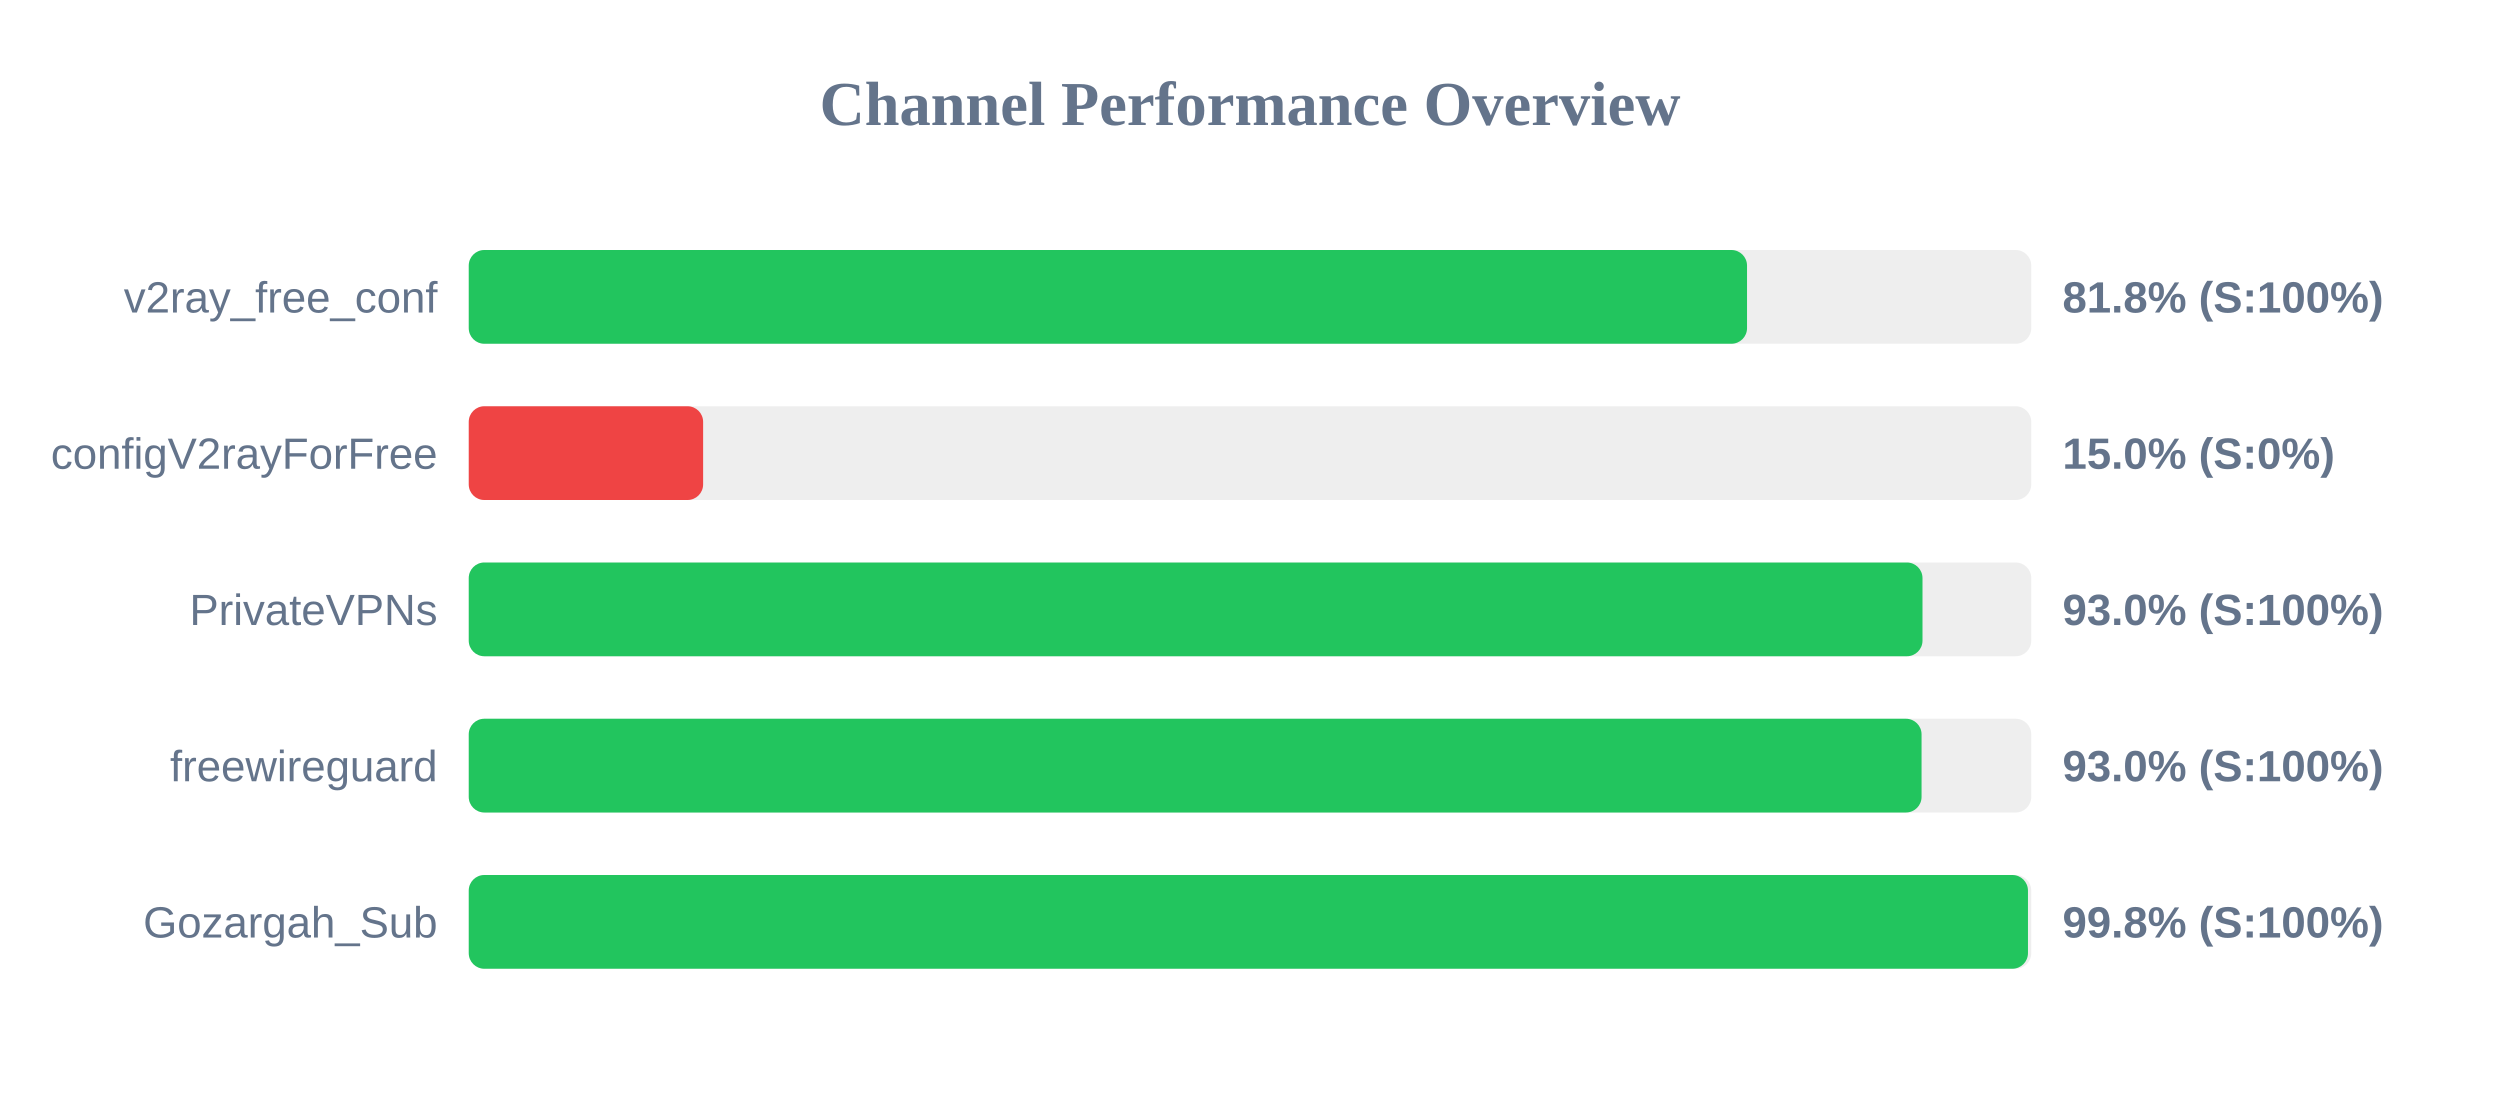
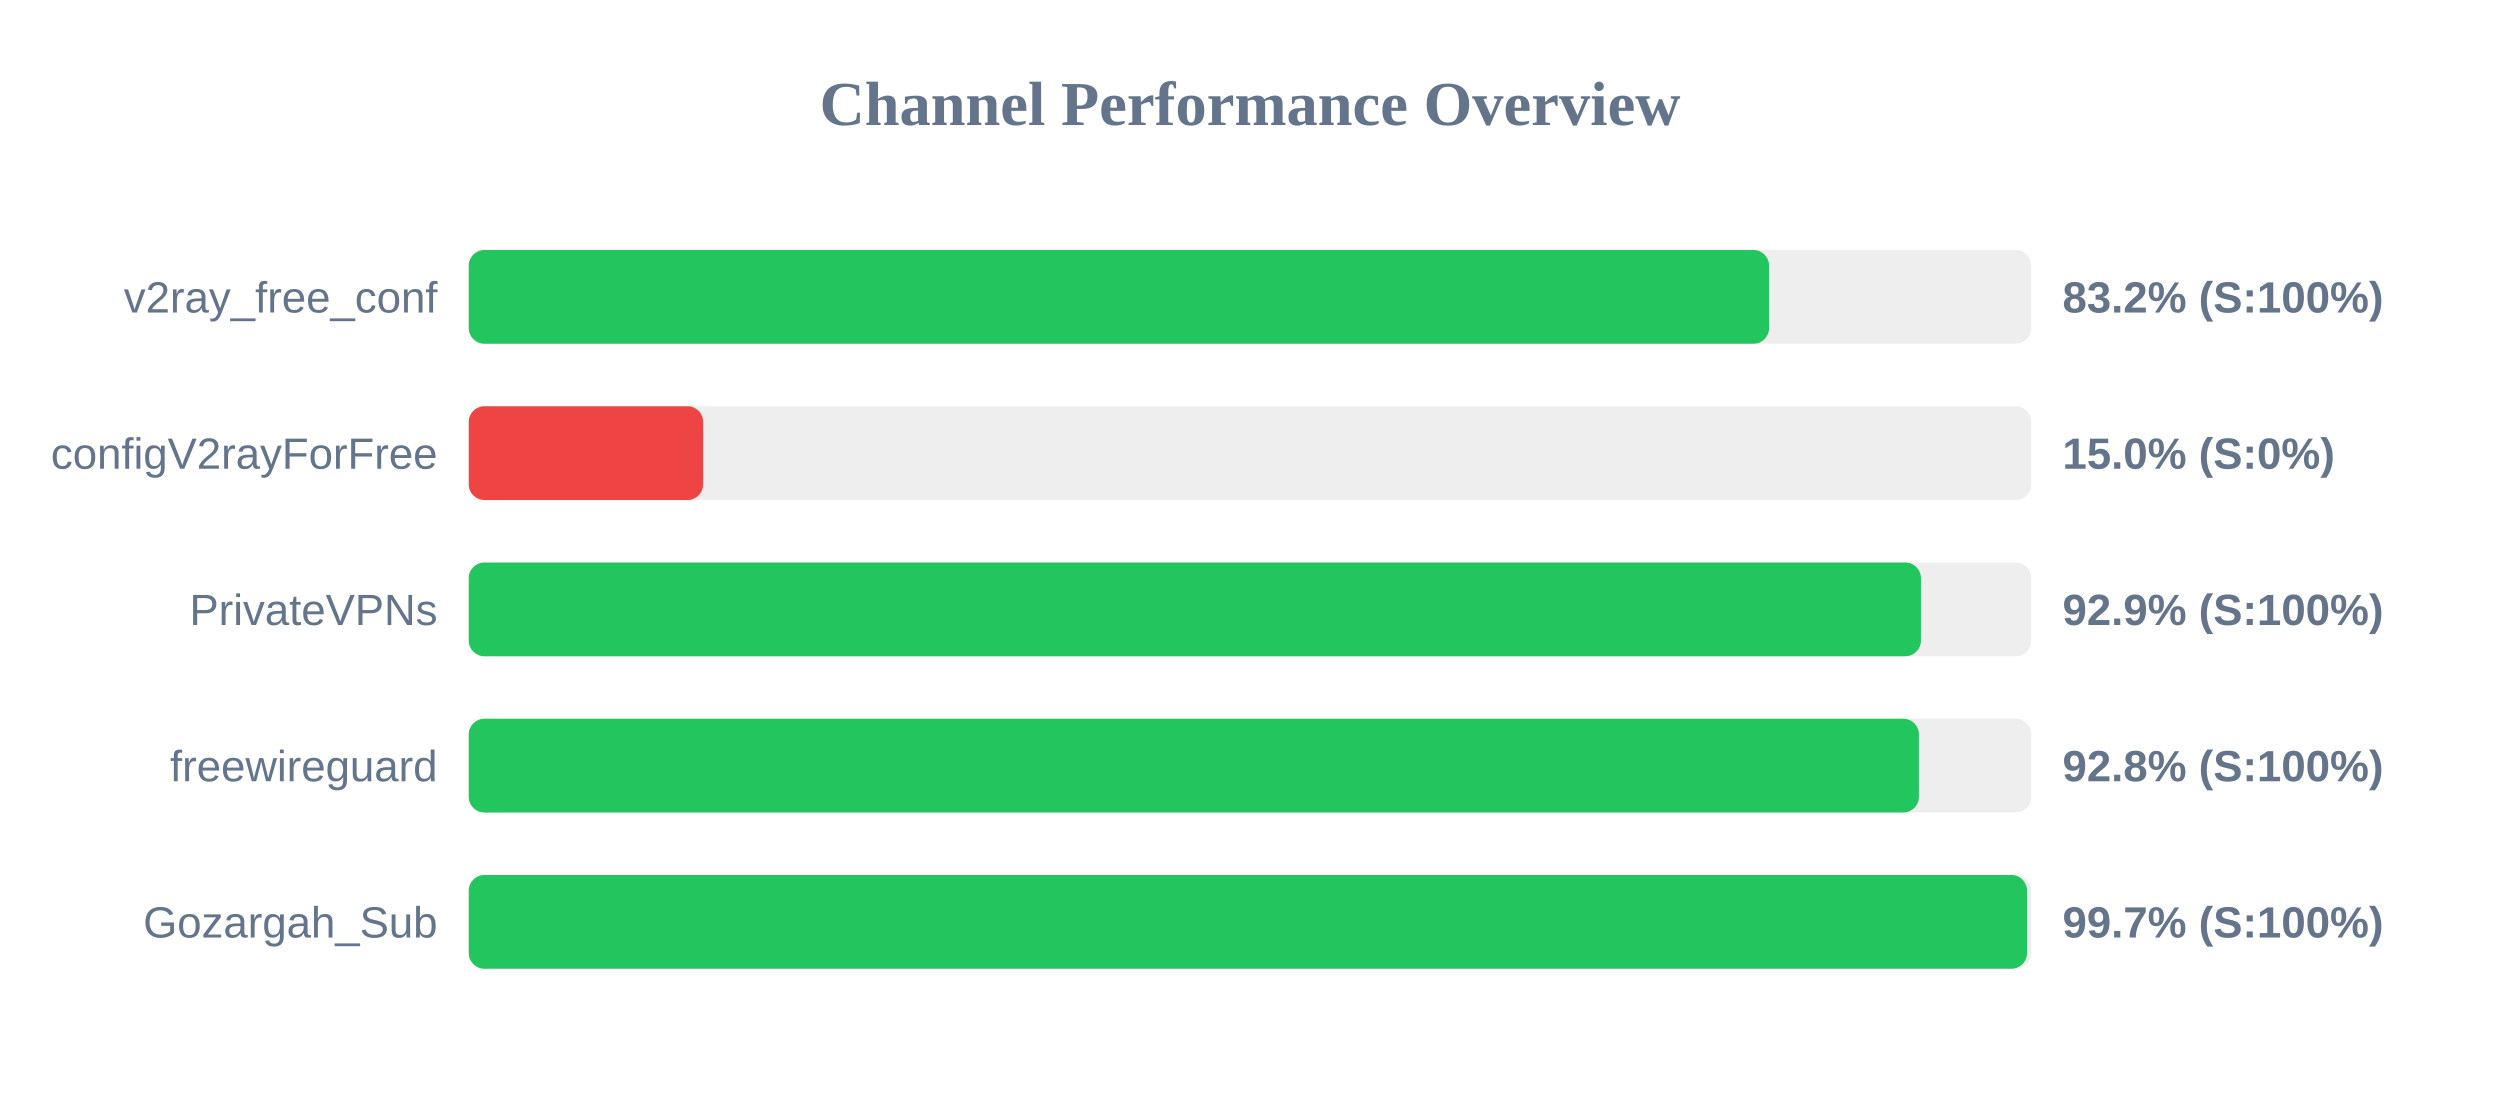
<svg xmlns="http://www.w3.org/2000/svg" width="800" height="350" version="1.1">
  <style>
        .row { font: 14px Arial; fill: #64748b; }
        .score { font: bold 14px Arial; fill: #64748b; }
    </style>
  <text x="400" y="40" text-anchor="middle" font-size="20px" font-weight="bold" fill="#64748b">Channel Performance Overview</text>
  <rect x="150" y="80" width="500" height="30" fill="#eee" rx="5" />
-   <rect x="150" y="80" width="409.05" height="30" fill="#22c55e" rx="5" />
+   <rect x="150" y="80" width="416.1" height="30" fill="#22c55e" rx="5" />
  <text x="140" y="100" text-anchor="end" class="row">v2ray_free_conf</text>
-   <text x="660" y="100" text-anchor="start" class="score">81.8% (S:100%)</text>
+   <text x="660" y="100" text-anchor="start" class="score">83.2% (S:100%)</text>
  <rect x="150" y="130" width="500" height="30" fill="#eee" rx="5" />
  <rect x="150" y="130" width="75.0" height="30" fill="#ef4444" rx="5" />
  <text x="140" y="150" text-anchor="end" class="row">configV2rayForFree</text>
  <text x="660" y="150" text-anchor="start" class="score">15.0% (S:0%)</text>
  <rect x="150" y="180" width="500" height="30" fill="#eee" rx="5" />
-   <rect x="150" y="180" width="465.2" height="30" fill="#22c55e" rx="5" />
+   <rect x="150" y="180" width="464.7" height="30" fill="#22c55e" rx="5" />
  <text x="140" y="200" text-anchor="end" class="row">PrivateVPNs</text>
-   <text x="660" y="200" text-anchor="start" class="score">93.0% (S:100%)</text>
+   <text x="660" y="200" text-anchor="start" class="score">92.9% (S:100%)</text>
  <rect x="150" y="230" width="500" height="30" fill="#eee" rx="5" />
-   <rect x="150" y="230" width="464.9" height="30" fill="#22c55e" rx="5" />
+   <rect x="150" y="230" width="464.05" height="30" fill="#22c55e" rx="5" />
  <text x="140" y="250" text-anchor="end" class="row">freewireguard</text>
-   <text x="660" y="250" text-anchor="start" class="score">93.0% (S:100%)</text>
+   <text x="660" y="250" text-anchor="start" class="score">92.8% (S:100%)</text>
  <rect x="150" y="280" width="500" height="30" fill="#eee" rx="5" />
-   <rect x="150" y="280" width="498.95" height="30" fill="#22c55e" rx="5" />
+   <rect x="150" y="280" width="498.65" height="30" fill="#22c55e" rx="5" />
  <text x="140" y="300" text-anchor="end" class="row">Gozargah_Sub</text>
-   <text x="660" y="300" text-anchor="start" class="score">99.8% (S:100%)</text>
+   <text x="660" y="300" text-anchor="start" class="score">99.7% (S:100%)</text>
</svg>
